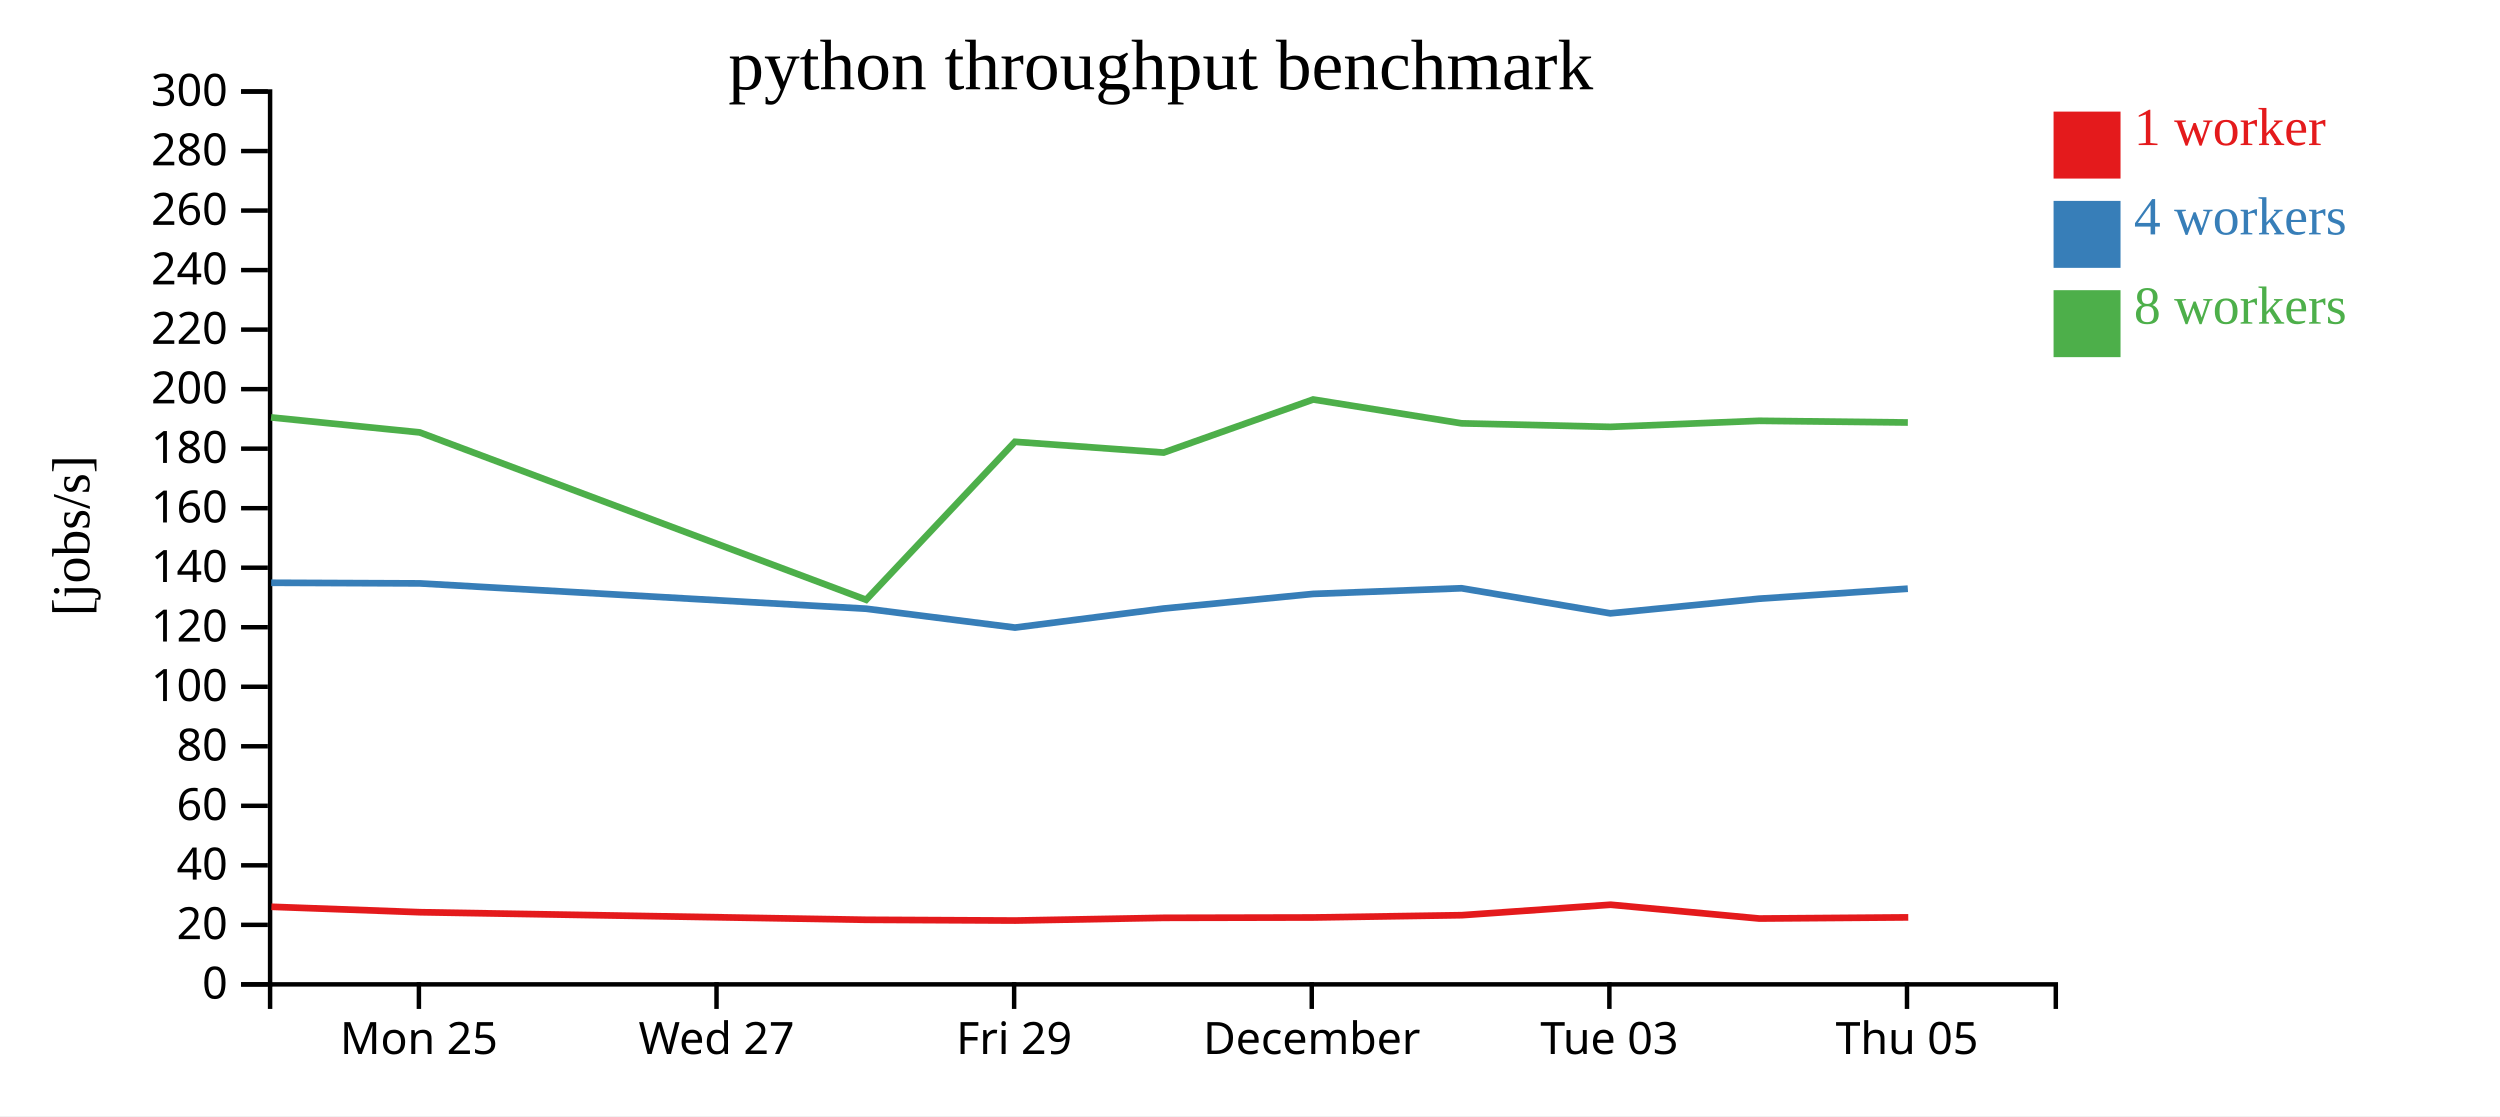
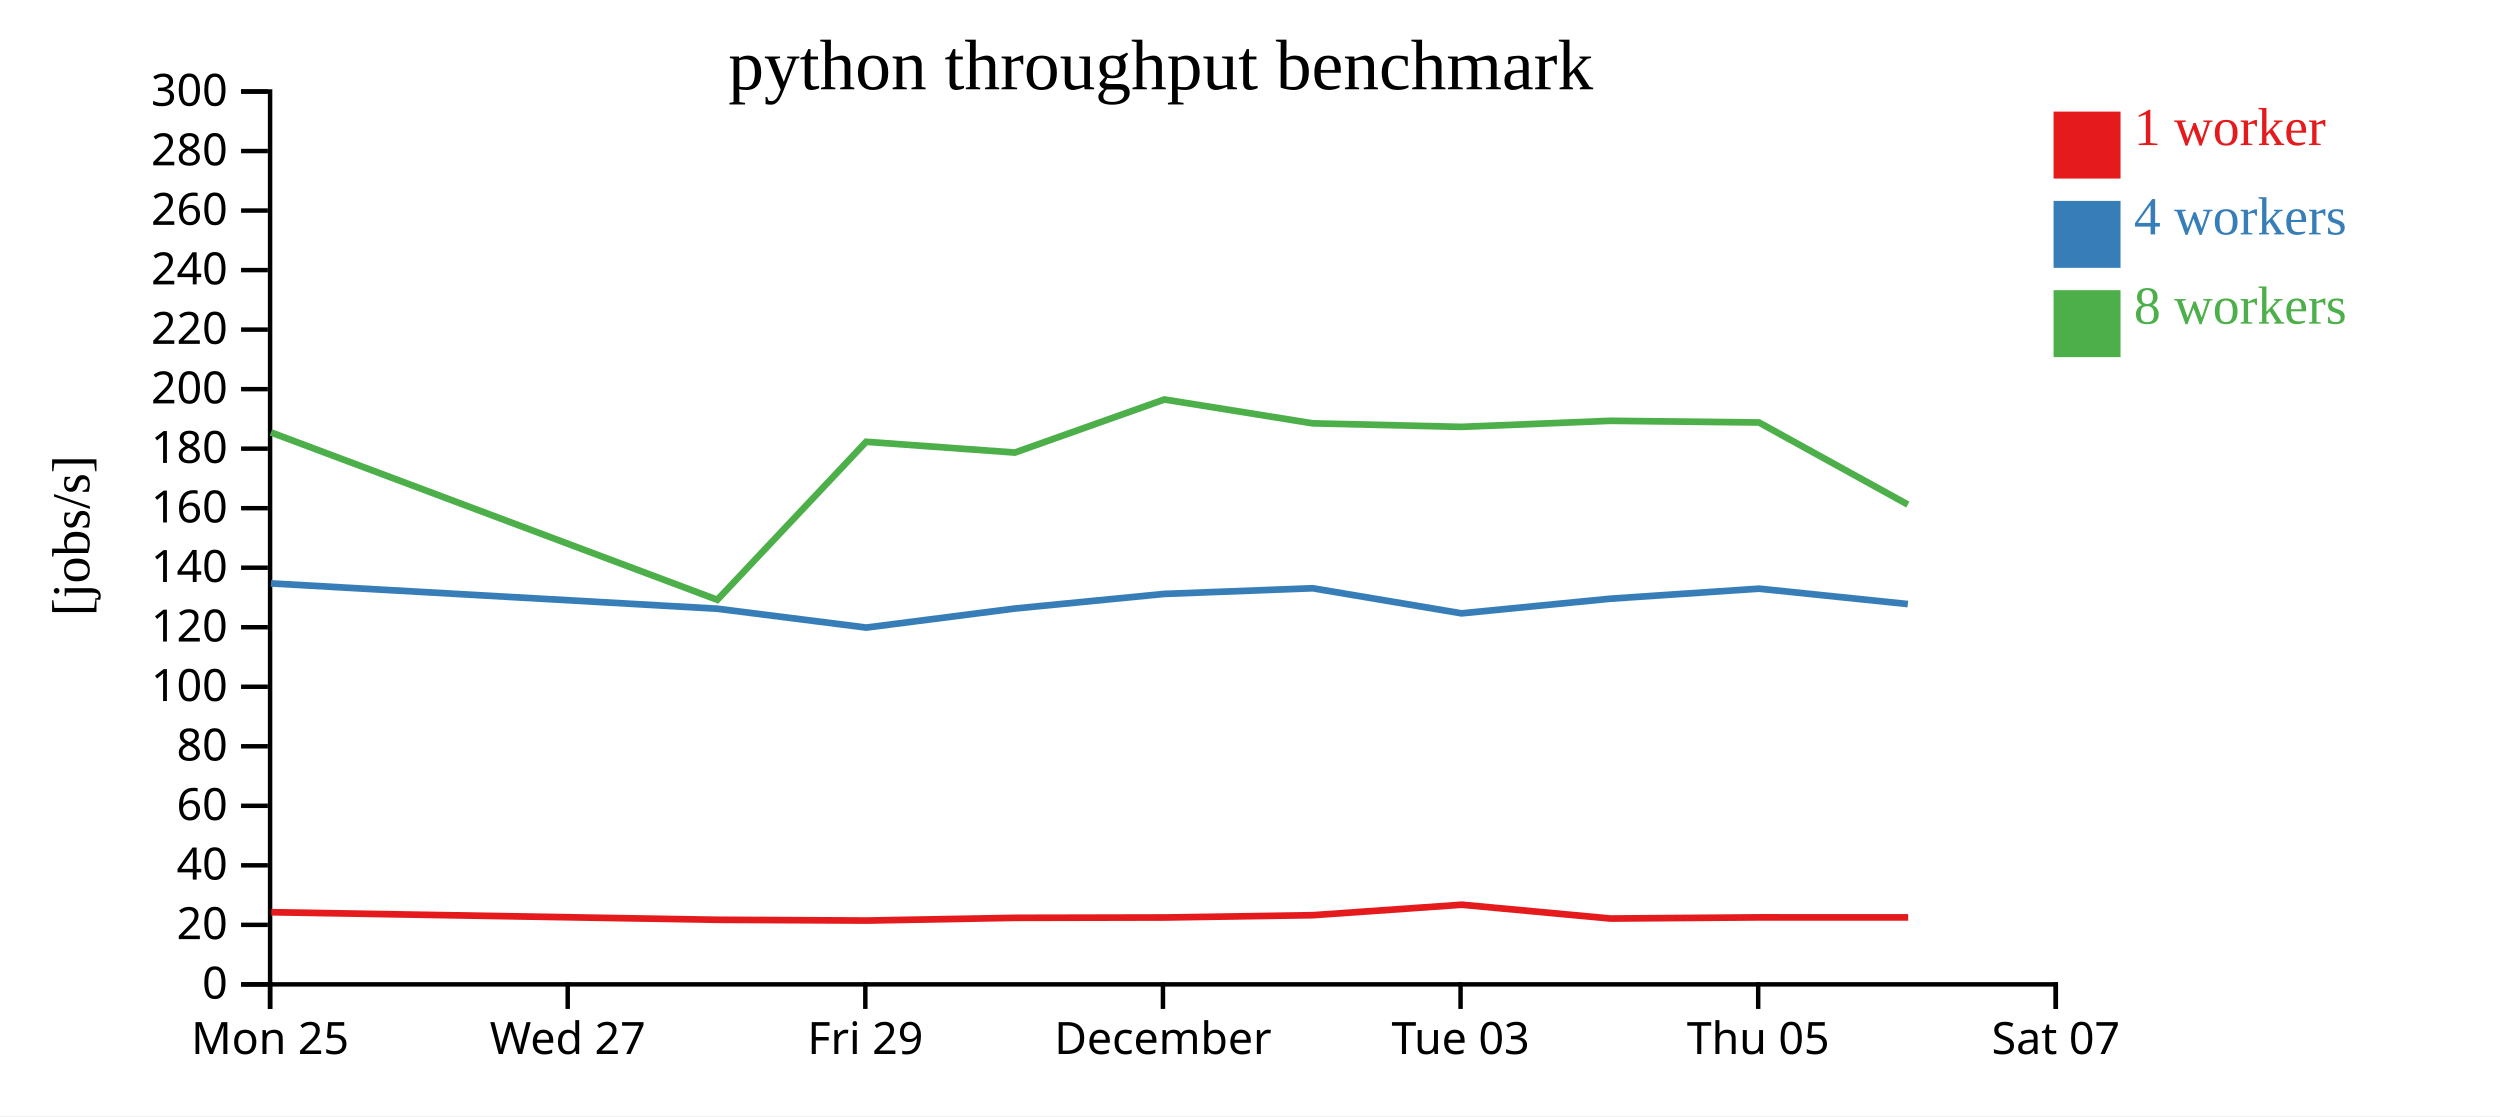
<svg xmlns="http://www.w3.org/2000/svg" width="560" height="250">
  <rect width="100%" height="100%" fill="white" />
  <g transform="translate(60,20)">
    <g transform="translate(0,200)" fill="none" font-size="10" font-family="sans-serif" text-anchor="middle">
      <path class="domain" stroke="currentColor" d="M0.5,6V0.5H400.5V6" />
-       <g class="tick" opacity="1" transform="translate(33.83333,0)">
+       <g class="tick" opacity="1" transform="translate(0.5,0)">
        <line stroke="currentColor" y2="6" />
        <text fill="currentColor" y="9" dy="0.71em">Mon 25</text>
      </g>
-       <g class="tick" opacity="1" transform="translate(100.5,0)">
+       <g class="tick" opacity="1" transform="translate(67.16667,0)">
        <line stroke="currentColor" y2="6" />
        <text fill="currentColor" y="9" dy="0.71em">Wed 27</text>
      </g>
-       <g class="tick" opacity="1" transform="translate(167.1667,0)">
+       <g class="tick" opacity="1" transform="translate(133.8333,0)">
        <line stroke="currentColor" y2="6" />
        <text fill="currentColor" y="9" dy="0.71em">Fri 29</text>
      </g>
-       <g class="tick" opacity="1" transform="translate(233.8333,0)">
+       <g class="tick" opacity="1" transform="translate(200.5,0)">
        <line stroke="currentColor" y2="6" />
        <text fill="currentColor" y="9" dy="0.71em">December</text>
      </g>
-       <g class="tick" opacity="1" transform="translate(300.5,0)">
+       <g class="tick" opacity="1" transform="translate(267.1667,0)">
        <line stroke="currentColor" y2="6" />
        <text fill="currentColor" y="9" dy="0.71em">Tue 03</text>
      </g>
-       <g class="tick" opacity="1" transform="translate(367.1667,0)">
+       <g class="tick" opacity="1" transform="translate(333.8333,0)">
        <line stroke="currentColor" y2="6" />
        <text fill="currentColor" y="9" dy="0.71em">Thu 05</text>
+       </g>
+       <g class="tick" opacity="1" transform="translate(400.5,0)">
+         <line stroke="currentColor" y2="6" />
+         <text fill="currentColor" y="9" dy="0.71em">Sat 07</text>
      </g>
    </g>
    <g fill="none" font-size="10" font-family="sans-serif" text-anchor="end">
      <path class="domain" stroke="currentColor" d="M-6,200.5H0.5V0.5H-6" />
      <g class="tick" opacity="1" transform="translate(0,200.5)">
        <line stroke="currentColor" x2="-6" />
        <text fill="currentColor" x="-9" dy="0.32em">0</text>
      </g>
      <g class="tick" opacity="1" transform="translate(0,187.1667)">
        <line stroke="currentColor" x2="-6" />
        <text fill="currentColor" x="-9" dy="0.32em">20</text>
      </g>
      <g class="tick" opacity="1" transform="translate(0,173.8333)">
        <line stroke="currentColor" x2="-6" />
        <text fill="currentColor" x="-9" dy="0.32em">40</text>
      </g>
      <g class="tick" opacity="1" transform="translate(0,160.5)">
        <line stroke="currentColor" x2="-6" />
        <text fill="currentColor" x="-9" dy="0.32em">60</text>
      </g>
      <g class="tick" opacity="1" transform="translate(0,147.1667)">
        <line stroke="currentColor" x2="-6" />
        <text fill="currentColor" x="-9" dy="0.32em">80</text>
      </g>
      <g class="tick" opacity="1" transform="translate(0,133.8333)">
        <line stroke="currentColor" x2="-6" />
        <text fill="currentColor" x="-9" dy="0.32em">100</text>
      </g>
      <g class="tick" opacity="1" transform="translate(0,120.5)">
        <line stroke="currentColor" x2="-6" />
        <text fill="currentColor" x="-9" dy="0.32em">120</text>
      </g>
      <g class="tick" opacity="1" transform="translate(0,107.1667)">
        <line stroke="currentColor" x2="-6" />
        <text fill="currentColor" x="-9" dy="0.32em">140</text>
      </g>
      <g class="tick" opacity="1" transform="translate(0,93.83333)">
        <line stroke="currentColor" x2="-6" />
        <text fill="currentColor" x="-9" dy="0.32em">160</text>
      </g>
      <g class="tick" opacity="1" transform="translate(0,80.5)">
        <line stroke="currentColor" x2="-6" />
        <text fill="currentColor" x="-9" dy="0.32em">180</text>
      </g>
      <g class="tick" opacity="1" transform="translate(0,67.16667)">
        <line stroke="currentColor" x2="-6" />
        <text fill="currentColor" x="-9" dy="0.32em">200</text>
      </g>
      <g class="tick" opacity="1" transform="translate(0,53.83333)">
        <line stroke="currentColor" x2="-6" />
        <text fill="currentColor" x="-9" dy="0.32em">220</text>
      </g>
      <g class="tick" opacity="1" transform="translate(0,40.5)">
        <line stroke="currentColor" x2="-6" />
        <text fill="currentColor" x="-9" dy="0.32em">240</text>
      </g>
      <g class="tick" opacity="1" transform="translate(0,27.16667)">
        <line stroke="currentColor" x2="-6" />
        <text fill="currentColor" x="-9" dy="0.32em">260</text>
      </g>
      <g class="tick" opacity="1" transform="translate(0,13.83333)">
        <line stroke="currentColor" x2="-6" />
        <text fill="currentColor" x="-9" dy="0.32em">280</text>
      </g>
      <g class="tick" opacity="1" transform="translate(0,0.5)">
        <line stroke="currentColor" x2="-6" />
        <text fill="currentColor" x="-9" dy="0.32em">300</text>
      </g>
    </g>
    <text text-anchor="middle" style="font-size: 12px" transform="rotate(-90)" y="-40" x="-100">[jobs/s]</text>
    <text text-anchor="middle" style="font-size: 16px" y="0" x="200">python throughput benchmark</text>
-     <path class="line" fill="none" stroke="#e41a1c" stroke-width="1.5" d="M0.8,183.119L34.108,184.339L134.103,186.035L167.44,186.205L200.757,185.594L234.241,185.517L267.464,185.002L300.784,182.659L334.107,185.754L367.449,185.493" />
-     <path class="line" fill="none" stroke="#377eb8" stroke-width="1.5" d="M0.742,110.539L34.027,110.682L134.015,116.353L167.358,120.578L200.67,116.311L234.151,113.036L267.384,111.77L300.717,117.39L334.025,114.111L367.352,111.863" />
-     <path class="line" fill="none" stroke="#4daf4a" stroke-width="1.5" d="M0.718,73.498L34.022,76.862L134.012,114.354L167.349,78.964L200.663,81.376L234.147,69.486L267.379,74.828L300.705,75.622L334.021,74.261L367.357,74.64" />
+     <path class="line" fill="none" stroke="#e41a1c" stroke-width="1.5" d="M0.775,184.339L100.77,186.035L134.107,186.205L167.424,185.594L200.908,185.517L234.131,185.002L267.451,182.659L300.773,185.754L334.115,185.493L367.43,185.496" />
+     <path class="line" fill="none" stroke="#377eb8" stroke-width="1.5" d="M0.693,110.682L100.681,116.353L134.025,120.578L167.337,116.311L200.818,113.036L234.05,111.77L267.383,117.39L300.691,114.111L334.019,111.863L367.357,115.312" />
+     <path class="line" fill="none" stroke="#4daf4a" stroke-width="1.5" d="M0.689,76.862L100.679,114.354L134.016,78.964L167.33,81.376L200.813,69.486L234.045,74.828L267.372,75.622L300.688,74.261L334.023,74.64L367.362,93.025" />
    <rect class="dot" x="400" y="5" width="15" height="15" style="fill: #e41a1c;" />
    <rect class="dot" x="400" y="25" width="15" height="15" style="fill: #377eb8;" />
    <rect class="dot" x="400" y="45" width="15" height="15" style="fill: #4daf4a;" />
    <text class="label" x="418" y="12.5" style="fill: #e41a1c; alignment-baseline: middle;" text-anchor="left">1 worker</text>
    <text class="label" x="418" y="32.5" style="fill: #377eb8; alignment-baseline: middle;" text-anchor="left">4 workers</text>
    <text class="label" x="418" y="52.5" style="fill: #4daf4a; alignment-baseline: middle;" text-anchor="left">8 workers</text>
  </g>
</svg>
